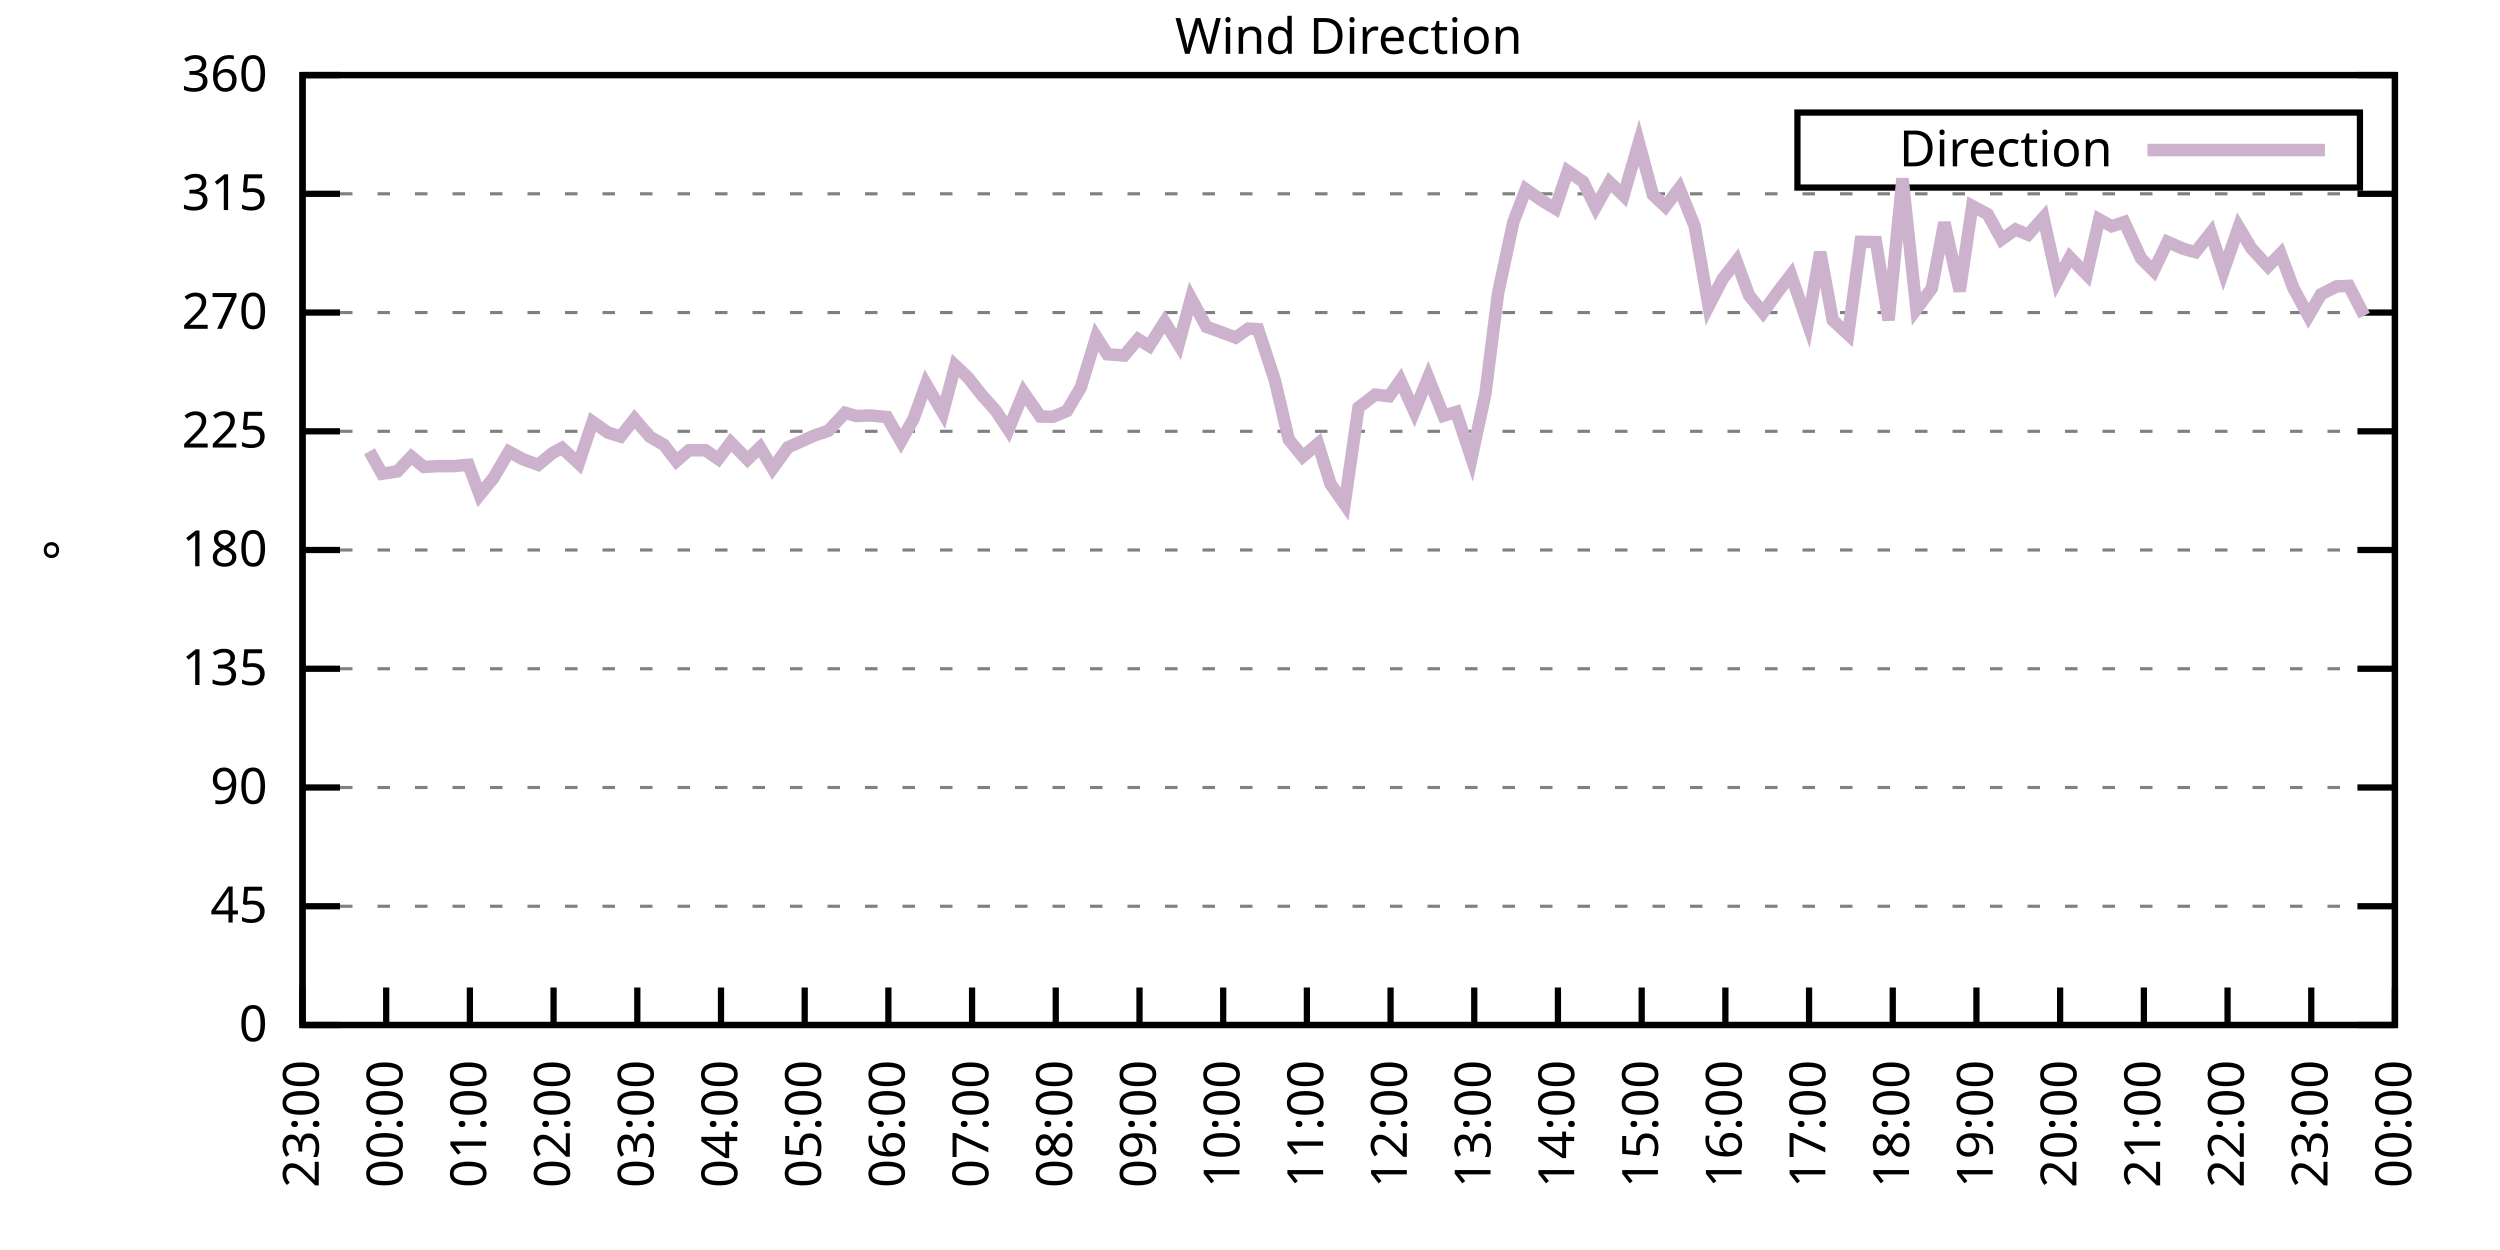
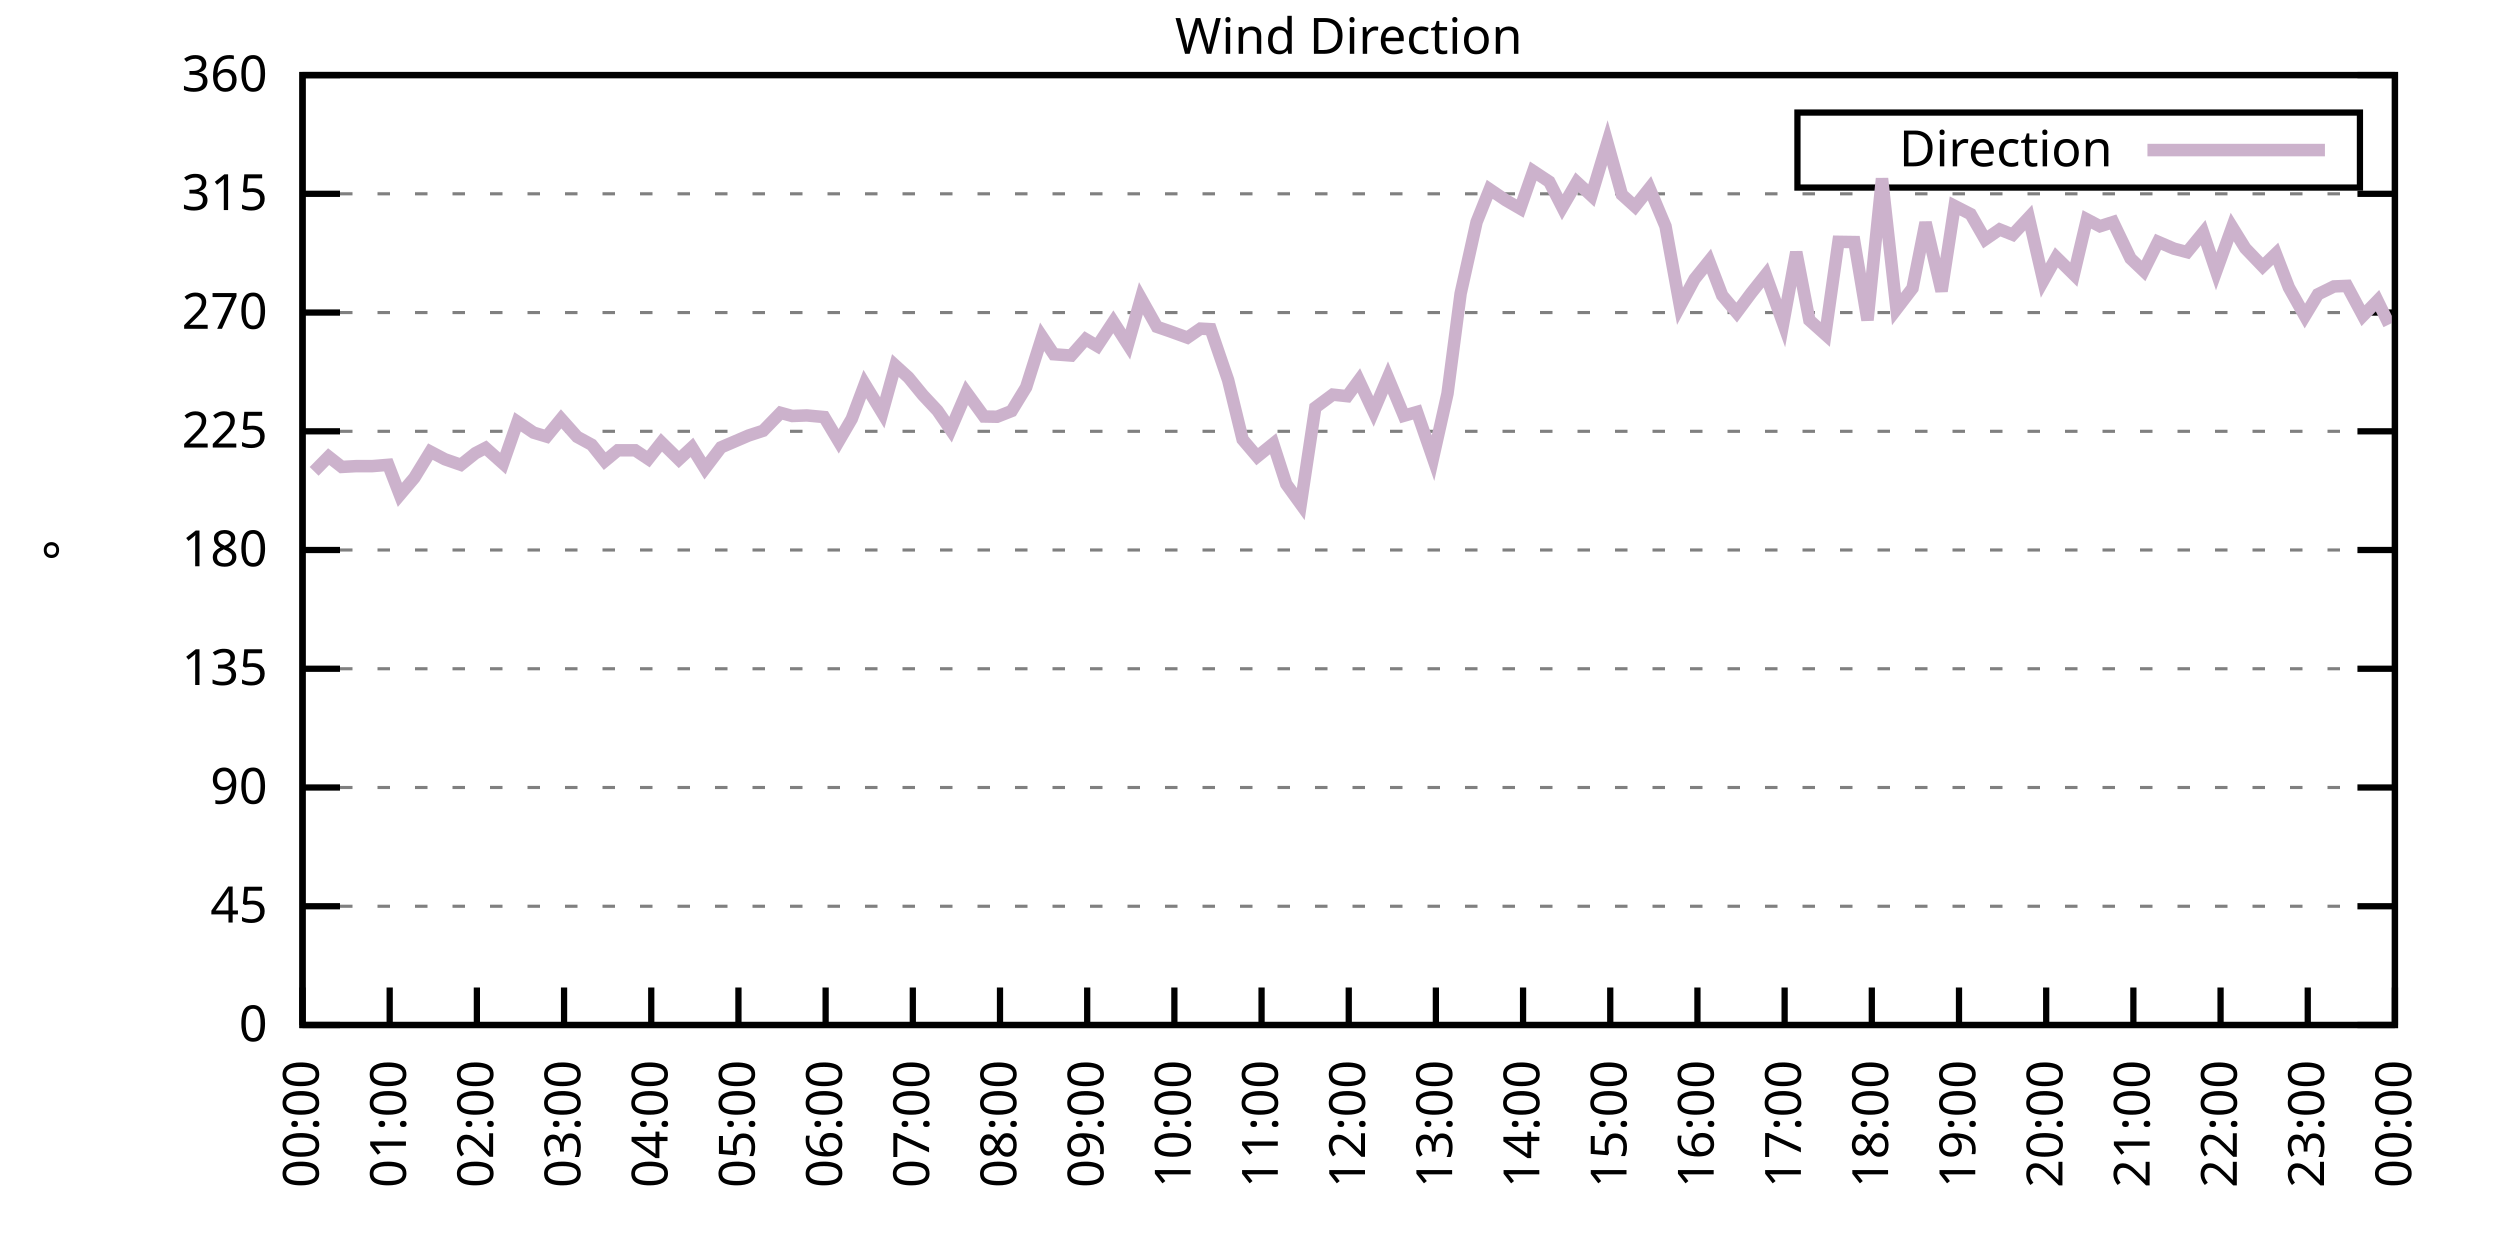
<svg xmlns="http://www.w3.org/2000/svg" xmlns:xlink="http://www.w3.org/1999/xlink" width="400" height="200" viewBox="0 0 400 200">
  <g id="gnuplot_canvas">
    <rect x="0" y="0" width="400" height="200" fill="none" />
    <defs>
      <circle id="gpDot" r="0.5" stroke-width="0.5" stroke="currentColor" />
      <path id="gpPt0" stroke-width="0.333" stroke="currentColor" d="M-1,0 h2 M0,-1 v2" />
      <path id="gpPt1" stroke-width="0.333" stroke="currentColor" d="M-1,-1 L1,1 M1,-1 L-1,1" />
      <path id="gpPt2" stroke-width="0.333" stroke="currentColor" d="M-1,0 L1,0 M0,-1 L0,1 M-1,-1 L1,1 M-1,1 L1,-1" />
      <rect id="gpPt3" stroke-width="0.333" stroke="currentColor" x="-1" y="-1" width="2" height="2" />
      <rect id="gpPt4" stroke-width="0.333" stroke="currentColor" fill="currentColor" x="-1" y="-1" width="2" height="2" />
      <circle id="gpPt5" stroke-width="0.333" stroke="currentColor" cx="0" cy="0" r="1" />
      <use xlink:href="#gpPt5" id="gpPt6" fill="currentColor" stroke="none" />
      <path id="gpPt7" stroke-width="0.333" stroke="currentColor" d="M0,-1.33 L-1.33,0.67 L1.33,0.67 z" />
      <use xlink:href="#gpPt7" id="gpPt8" fill="currentColor" stroke="none" />
      <use xlink:href="#gpPt7" id="gpPt9" stroke="currentColor" transform="rotate(180)" />
      <use xlink:href="#gpPt9" id="gpPt10" fill="currentColor" stroke="none" />
      <use xlink:href="#gpPt3" id="gpPt11" stroke="currentColor" transform="rotate(45)" />
      <use xlink:href="#gpPt11" id="gpPt12" fill="currentColor" stroke="none" />
      <path id="gpPt13" stroke-width="0.333" stroke="currentColor" d="M0,1.330 L1.265,0.411 L0.782,-1.067 L-0.782,-1.076 L-1.265,0.411 z" />
      <use xlink:href="#gpPt13" id="gpPt14" fill="currentColor" stroke="none" />
      <filter id="textbox" filterUnits="objectBoundingBox" x="0" y="0" height="1" width="1">
        <feFlood flood-color="white" flood-opacity="1" result="bgnd" />
        <feComposite in="SourceGraphic" in2="bgnd" operator="atop" />
      </filter>
      <filter id="greybox" filterUnits="objectBoundingBox" x="0" y="0" height="1" width="1">
        <feFlood flood-color="lightgrey" flood-opacity="1" result="grey" />
        <feComposite in="SourceGraphic" in2="grey" operator="atop" />
      </filter>
    </defs>
    <g fill="none" color="white" stroke="currentColor" stroke-width="1.00" stroke-linecap="butt" stroke-linejoin="miter">
</g>
    <g fill="none" color="black" stroke="currentColor" stroke-width="1.00" stroke-linecap="butt" stroke-linejoin="miter">
      <g stroke="none" shape-rendering="crispEdges">
        <polygon fill="rgb(255, 255, 255)" points="48.40,164.00 383.18,164.00 383.18,12.02 48.40,12.02 " />
      </g>
    </g>
    <g fill="none" color="black" stroke="currentColor" stroke-width="1.00" stroke-linecap="butt" stroke-linejoin="miter">
</g>
    <g fill="none" color="black" stroke="black" stroke-width="0.50" stroke-linecap="butt" stroke-linejoin="miter">
</g>
    <g fill="none" color="gray" stroke="currentColor" stroke-width="0.50" stroke-linecap="butt" stroke-linejoin="miter">
      <path stroke="gray" stroke-dasharray="2,4" class="gridline" d="M48.40,164.00 L383.19,164.00  " />
    </g>
    <g fill="none" color="gray" stroke="gray" stroke-width="1.00" stroke-linecap="butt" stroke-linejoin="miter">
</g>
    <g fill="none" color="black" stroke="currentColor" stroke-width="1.00" stroke-linecap="butt" stroke-linejoin="miter">
      <path stroke="black" d="M48.40,164.00 L54.40,164.00 M383.19,164.00 L377.19,164.00  " />
      <g transform="translate(42.80,166.60)" stroke="none" fill="black" font-family="Sans" font-size="8.00" text-anchor="end">
        <text>
          <tspan font-family="Sans"> 0</tspan>
        </text>
      </g>
    </g>
    <g fill="none" color="black" stroke="currentColor" stroke-width="1.00" stroke-linecap="butt" stroke-linejoin="miter">
</g>
    <g fill="none" color="black" stroke="black" stroke-width="0.50" stroke-linecap="butt" stroke-linejoin="miter">
</g>
    <g fill="none" color="gray" stroke="currentColor" stroke-width="0.50" stroke-linecap="butt" stroke-linejoin="miter">
      <path stroke="gray" stroke-dasharray="2,4" class="gridline" d="M48.40,145.00 L383.19,145.00  " />
    </g>
    <g fill="none" color="gray" stroke="gray" stroke-width="1.00" stroke-linecap="butt" stroke-linejoin="miter">
</g>
    <g fill="none" color="black" stroke="currentColor" stroke-width="1.00" stroke-linecap="butt" stroke-linejoin="miter">
      <path stroke="black" d="M48.40,145.00 L54.40,145.00 M383.19,145.00 L377.19,145.00  " />
      <g transform="translate(42.80,147.60)" stroke="none" fill="black" font-family="Sans" font-size="8.00" text-anchor="end">
        <text>
          <tspan font-family="Sans"> 45</tspan>
        </text>
      </g>
    </g>
    <g fill="none" color="black" stroke="currentColor" stroke-width="1.00" stroke-linecap="butt" stroke-linejoin="miter">
</g>
    <g fill="none" color="black" stroke="black" stroke-width="0.50" stroke-linecap="butt" stroke-linejoin="miter">
</g>
    <g fill="none" color="gray" stroke="currentColor" stroke-width="0.50" stroke-linecap="butt" stroke-linejoin="miter">
      <path stroke="gray" stroke-dasharray="2,4" class="gridline" d="M48.40,126.00 L383.19,126.00  " />
    </g>
    <g fill="none" color="gray" stroke="gray" stroke-width="1.00" stroke-linecap="butt" stroke-linejoin="miter">
</g>
    <g fill="none" color="black" stroke="currentColor" stroke-width="1.00" stroke-linecap="butt" stroke-linejoin="miter">
      <path stroke="black" d="M48.40,126.00 L54.40,126.00 M383.19,126.00 L377.19,126.00  " />
      <g transform="translate(42.80,128.60)" stroke="none" fill="black" font-family="Sans" font-size="8.00" text-anchor="end">
        <text>
          <tspan font-family="Sans"> 90</tspan>
        </text>
      </g>
    </g>
    <g fill="none" color="black" stroke="currentColor" stroke-width="1.00" stroke-linecap="butt" stroke-linejoin="miter">
</g>
    <g fill="none" color="black" stroke="black" stroke-width="0.50" stroke-linecap="butt" stroke-linejoin="miter">
</g>
    <g fill="none" color="gray" stroke="currentColor" stroke-width="0.50" stroke-linecap="butt" stroke-linejoin="miter">
      <path stroke="gray" stroke-dasharray="2,4" class="gridline" d="M48.40,107.00 L383.19,107.00  " />
    </g>
    <g fill="none" color="gray" stroke="gray" stroke-width="1.00" stroke-linecap="butt" stroke-linejoin="miter">
</g>
    <g fill="none" color="black" stroke="currentColor" stroke-width="1.00" stroke-linecap="butt" stroke-linejoin="miter">
      <path stroke="black" d="M48.40,107.00 L54.40,107.00 M383.19,107.00 L377.19,107.00  " />
      <g transform="translate(42.80,109.60)" stroke="none" fill="black" font-family="Sans" font-size="8.00" text-anchor="end">
        <text>
          <tspan font-family="Sans"> 135</tspan>
        </text>
      </g>
    </g>
    <g fill="none" color="black" stroke="currentColor" stroke-width="1.00" stroke-linecap="butt" stroke-linejoin="miter">
</g>
    <g fill="none" color="black" stroke="black" stroke-width="0.50" stroke-linecap="butt" stroke-linejoin="miter">
</g>
    <g fill="none" color="gray" stroke="currentColor" stroke-width="0.50" stroke-linecap="butt" stroke-linejoin="miter">
      <path stroke="gray" stroke-dasharray="2,4" class="gridline" d="M48.40,88.00 L383.19,88.00  " />
    </g>
    <g fill="none" color="gray" stroke="gray" stroke-width="1.00" stroke-linecap="butt" stroke-linejoin="miter">
</g>
    <g fill="none" color="black" stroke="currentColor" stroke-width="1.00" stroke-linecap="butt" stroke-linejoin="miter">
      <path stroke="black" d="M48.40,88.00 L54.40,88.00 M383.19,88.00 L377.19,88.00  " />
      <g transform="translate(42.80,90.60)" stroke="none" fill="black" font-family="Sans" font-size="8.00" text-anchor="end">
        <text>
          <tspan font-family="Sans"> 180</tspan>
        </text>
      </g>
    </g>
    <g fill="none" color="black" stroke="currentColor" stroke-width="1.00" stroke-linecap="butt" stroke-linejoin="miter">
</g>
    <g fill="none" color="black" stroke="black" stroke-width="0.50" stroke-linecap="butt" stroke-linejoin="miter">
</g>
    <g fill="none" color="gray" stroke="currentColor" stroke-width="0.50" stroke-linecap="butt" stroke-linejoin="miter">
      <path stroke="gray" stroke-dasharray="2,4" class="gridline" d="M48.40,69.01 L383.19,69.01  " />
    </g>
    <g fill="none" color="gray" stroke="gray" stroke-width="1.00" stroke-linecap="butt" stroke-linejoin="miter">
</g>
    <g fill="none" color="black" stroke="currentColor" stroke-width="1.00" stroke-linecap="butt" stroke-linejoin="miter">
      <path stroke="black" d="M48.40,69.01 L54.40,69.01 M383.19,69.01 L377.19,69.01  " />
      <g transform="translate(42.80,71.61)" stroke="none" fill="black" font-family="Sans" font-size="8.00" text-anchor="end">
        <text>
          <tspan font-family="Sans"> 225</tspan>
        </text>
      </g>
    </g>
    <g fill="none" color="black" stroke="currentColor" stroke-width="1.00" stroke-linecap="butt" stroke-linejoin="miter">
</g>
    <g fill="none" color="black" stroke="black" stroke-width="0.50" stroke-linecap="butt" stroke-linejoin="miter">
</g>
    <g fill="none" color="gray" stroke="currentColor" stroke-width="0.50" stroke-linecap="butt" stroke-linejoin="miter">
      <path stroke="gray" stroke-dasharray="2,4" class="gridline" d="M48.40,50.01 L383.19,50.01  " />
    </g>
    <g fill="none" color="gray" stroke="gray" stroke-width="1.00" stroke-linecap="butt" stroke-linejoin="miter">
</g>
    <g fill="none" color="black" stroke="currentColor" stroke-width="1.00" stroke-linecap="butt" stroke-linejoin="miter">
      <path stroke="black" d="M48.40,50.01 L54.40,50.01 M383.19,50.01 L377.19,50.01  " />
      <g transform="translate(42.80,52.61)" stroke="none" fill="black" font-family="Sans" font-size="8.00" text-anchor="end">
        <text>
          <tspan font-family="Sans"> 270</tspan>
        </text>
      </g>
    </g>
    <g fill="none" color="black" stroke="currentColor" stroke-width="1.00" stroke-linecap="butt" stroke-linejoin="miter">
</g>
    <g fill="none" color="black" stroke="black" stroke-width="0.50" stroke-linecap="butt" stroke-linejoin="miter">
</g>
    <g fill="none" color="gray" stroke="currentColor" stroke-width="0.50" stroke-linecap="butt" stroke-linejoin="miter">
      <path stroke="gray" stroke-dasharray="2,4" class="gridline" d="M48.40,31.01 L383.19,31.01  " />
    </g>
    <g fill="none" color="gray" stroke="gray" stroke-width="1.00" stroke-linecap="butt" stroke-linejoin="miter">
</g>
    <g fill="none" color="black" stroke="currentColor" stroke-width="1.00" stroke-linecap="butt" stroke-linejoin="miter">
      <path stroke="black" d="M48.40,31.01 L54.40,31.01 M383.19,31.01 L377.19,31.01  " />
      <g transform="translate(42.80,33.61)" stroke="none" fill="black" font-family="Sans" font-size="8.00" text-anchor="end">
        <text>
          <tspan font-family="Sans"> 315</tspan>
        </text>
      </g>
    </g>
    <g fill="none" color="black" stroke="currentColor" stroke-width="1.00" stroke-linecap="butt" stroke-linejoin="miter">
</g>
    <g fill="none" color="black" stroke="black" stroke-width="0.50" stroke-linecap="butt" stroke-linejoin="miter">
</g>
    <g fill="none" color="gray" stroke="currentColor" stroke-width="0.50" stroke-linecap="butt" stroke-linejoin="miter">
      <path stroke="gray" stroke-dasharray="2,4" class="gridline" d="M48.40,12.01 L383.19,12.01  " />
    </g>
    <g fill="none" color="gray" stroke="gray" stroke-width="1.00" stroke-linecap="butt" stroke-linejoin="miter">
</g>
    <g fill="none" color="black" stroke="currentColor" stroke-width="1.00" stroke-linecap="butt" stroke-linejoin="miter">
      <path stroke="black" d="M48.40,12.01 L54.40,12.01 M383.19,12.01 L377.19,12.01  " />
      <g transform="translate(42.80,14.61)" stroke="none" fill="black" font-family="Sans" font-size="8.00" text-anchor="end">
        <text>
          <tspan font-family="Sans"> 360</tspan>
        </text>
      </g>
    </g>
    <g fill="none" color="black" stroke="currentColor" stroke-width="1.00" stroke-linecap="butt" stroke-linejoin="miter">
      <path stroke="black" d="M48.40,164.00 L48.40,158.00  " />
      <g transform="translate(51.00,169.60) rotate(270.00)" stroke="none" fill="black" font-family="Sans" font-size="8.00" text-anchor="end">
        <text>
-           <tspan font-family="Sans">23:00</tspan>
-         </text>
-       </g>
-     </g>
-     <g fill="none" color="black" stroke="currentColor" stroke-width="1.00" stroke-linecap="butt" stroke-linejoin="miter">
-       <path stroke="black" d="M61.79,164.00 L61.79,158.00  " />
-       <g transform="translate(64.39,169.60) rotate(270.00)" stroke="none" fill="black" font-family="Sans" font-size="8.00" text-anchor="end">
-         <text>
          <tspan font-family="Sans">00:00</tspan>
        </text>
      </g>
    </g>
    <g fill="none" color="black" stroke="currentColor" stroke-width="1.00" stroke-linecap="butt" stroke-linejoin="miter">
-       <path stroke="black" d="M75.18,164.00 L75.18,158.00  " />
-       <g transform="translate(77.78,169.60) rotate(270.00)" stroke="none" fill="black" font-family="Sans" font-size="8.00" text-anchor="end">
+       <path stroke="black" d="M62.35,164.00 L62.35,158.00  " />
+       <g transform="translate(64.95,169.60) rotate(270.00)" stroke="none" fill="black" font-family="Sans" font-size="8.00" text-anchor="end">
        <text>
          <tspan font-family="Sans">01:00</tspan>
        </text>
      </g>
    </g>
    <g fill="none" color="black" stroke="currentColor" stroke-width="1.00" stroke-linecap="butt" stroke-linejoin="miter">
-       <path stroke="black" d="M88.57,164.00 L88.57,158.00  " />
-       <g transform="translate(91.17,169.60) rotate(270.00)" stroke="none" fill="black" font-family="Sans" font-size="8.00" text-anchor="end">
+       <path stroke="black" d="M76.30,164.00 L76.30,158.00  " />
+       <g transform="translate(78.90,169.60) rotate(270.00)" stroke="none" fill="black" font-family="Sans" font-size="8.00" text-anchor="end">
        <text>
          <tspan font-family="Sans">02:00</tspan>
        </text>
      </g>
    </g>
    <g fill="none" color="black" stroke="currentColor" stroke-width="1.00" stroke-linecap="butt" stroke-linejoin="miter">
-       <path stroke="black" d="M101.97,164.00 L101.97,158.00  " />
-       <g transform="translate(104.57,169.60) rotate(270.00)" stroke="none" fill="black" font-family="Sans" font-size="8.00" text-anchor="end">
+       <path stroke="black" d="M90.25,164.00 L90.25,158.00  " />
+       <g transform="translate(92.85,169.60) rotate(270.00)" stroke="none" fill="black" font-family="Sans" font-size="8.00" text-anchor="end">
        <text>
          <tspan font-family="Sans">03:00</tspan>
        </text>
      </g>
    </g>
    <g fill="none" color="black" stroke="currentColor" stroke-width="1.00" stroke-linecap="butt" stroke-linejoin="miter">
-       <path stroke="black" d="M115.36,164.00 L115.36,158.00  " />
-       <g transform="translate(117.96,169.60) rotate(270.00)" stroke="none" fill="black" font-family="Sans" font-size="8.00" text-anchor="end">
+       <path stroke="black" d="M104.20,164.00 L104.20,158.00  " />
+       <g transform="translate(106.80,169.60) rotate(270.00)" stroke="none" fill="black" font-family="Sans" font-size="8.00" text-anchor="end">
        <text>
          <tspan font-family="Sans">04:00</tspan>
        </text>
      </g>
    </g>
    <g fill="none" color="black" stroke="currentColor" stroke-width="1.00" stroke-linecap="butt" stroke-linejoin="miter">
-       <path stroke="black" d="M128.75,164.00 L128.75,158.00  " />
-       <g transform="translate(131.35,169.60) rotate(270.00)" stroke="none" fill="black" font-family="Sans" font-size="8.00" text-anchor="end">
+       <path stroke="black" d="M118.15,164.00 L118.15,158.00  " />
+       <g transform="translate(120.75,169.60) rotate(270.00)" stroke="none" fill="black" font-family="Sans" font-size="8.00" text-anchor="end">
        <text>
          <tspan font-family="Sans">05:00</tspan>
        </text>
      </g>
    </g>
    <g fill="none" color="black" stroke="currentColor" stroke-width="1.00" stroke-linecap="butt" stroke-linejoin="miter">
-       <path stroke="black" d="M142.14,164.00 L142.14,158.00  " />
-       <g transform="translate(144.74,169.60) rotate(270.00)" stroke="none" fill="black" font-family="Sans" font-size="8.00" text-anchor="end">
+       <path stroke="black" d="M132.10,164.00 L132.10,158.00  " />
+       <g transform="translate(134.70,169.60) rotate(270.00)" stroke="none" fill="black" font-family="Sans" font-size="8.00" text-anchor="end">
        <text>
          <tspan font-family="Sans">06:00</tspan>
        </text>
      </g>
    </g>
    <g fill="none" color="black" stroke="currentColor" stroke-width="1.00" stroke-linecap="butt" stroke-linejoin="miter">
-       <path stroke="black" d="M155.53,164.00 L155.53,158.00  " />
-       <g transform="translate(158.13,169.60) rotate(270.00)" stroke="none" fill="black" font-family="Sans" font-size="8.00" text-anchor="end">
+       <path stroke="black" d="M146.05,164.00 L146.05,158.00  " />
+       <g transform="translate(148.65,169.60) rotate(270.00)" stroke="none" fill="black" font-family="Sans" font-size="8.00" text-anchor="end">
        <text>
          <tspan font-family="Sans">07:00</tspan>
        </text>
      </g>
    </g>
    <g fill="none" color="black" stroke="currentColor" stroke-width="1.00" stroke-linecap="butt" stroke-linejoin="miter">
-       <path stroke="black" d="M168.92,164.00 L168.92,158.00  " />
-       <g transform="translate(171.52,169.60) rotate(270.00)" stroke="none" fill="black" font-family="Sans" font-size="8.00" text-anchor="end">
+       <path stroke="black" d="M160.00,164.00 L160.00,158.00  " />
+       <g transform="translate(162.60,169.60) rotate(270.00)" stroke="none" fill="black" font-family="Sans" font-size="8.00" text-anchor="end">
        <text>
          <tspan font-family="Sans">08:00</tspan>
        </text>
      </g>
    </g>
    <g fill="none" color="black" stroke="currentColor" stroke-width="1.00" stroke-linecap="butt" stroke-linejoin="miter">
-       <path stroke="black" d="M182.32,164.00 L182.32,158.00  " />
-       <g transform="translate(184.92,169.60) rotate(270.00)" stroke="none" fill="black" font-family="Sans" font-size="8.00" text-anchor="end">
+       <path stroke="black" d="M173.95,164.00 L173.95,158.00  " />
+       <g transform="translate(176.55,169.60) rotate(270.00)" stroke="none" fill="black" font-family="Sans" font-size="8.00" text-anchor="end">
        <text>
          <tspan font-family="Sans">09:00</tspan>
        </text>
      </g>
    </g>
    <g fill="none" color="black" stroke="currentColor" stroke-width="1.00" stroke-linecap="butt" stroke-linejoin="miter">
-       <path stroke="black" d="M195.71,164.00 L195.71,158.00  " />
-       <g transform="translate(198.31,169.60) rotate(270.00)" stroke="none" fill="black" font-family="Sans" font-size="8.00" text-anchor="end">
+       <path stroke="black" d="M187.90,164.00 L187.90,158.00  " />
+       <g transform="translate(190.50,169.60) rotate(270.00)" stroke="none" fill="black" font-family="Sans" font-size="8.00" text-anchor="end">
        <text>
          <tspan font-family="Sans">10:00</tspan>
        </text>
      </g>
    </g>
    <g fill="none" color="black" stroke="currentColor" stroke-width="1.00" stroke-linecap="butt" stroke-linejoin="miter">
-       <path stroke="black" d="M209.10,164.00 L209.10,158.00  " />
-       <g transform="translate(211.70,169.60) rotate(270.00)" stroke="none" fill="black" font-family="Sans" font-size="8.00" text-anchor="end">
+       <path stroke="black" d="M201.85,164.00 L201.85,158.00  " />
+       <g transform="translate(204.45,169.60) rotate(270.00)" stroke="none" fill="black" font-family="Sans" font-size="8.00" text-anchor="end">
        <text>
          <tspan font-family="Sans">11:00</tspan>
        </text>
      </g>
    </g>
    <g fill="none" color="black" stroke="currentColor" stroke-width="1.00" stroke-linecap="butt" stroke-linejoin="miter">
-       <path stroke="black" d="M222.49,164.00 L222.49,158.00  " />
-       <g transform="translate(225.09,169.60) rotate(270.00)" stroke="none" fill="black" font-family="Sans" font-size="8.00" text-anchor="end">
+       <path stroke="black" d="M215.80,164.00 L215.80,158.00  " />
+       <g transform="translate(218.40,169.60) rotate(270.00)" stroke="none" fill="black" font-family="Sans" font-size="8.00" text-anchor="end">
        <text>
          <tspan font-family="Sans">12:00</tspan>
        </text>
      </g>
    </g>
    <g fill="none" color="black" stroke="currentColor" stroke-width="1.00" stroke-linecap="butt" stroke-linejoin="miter">
-       <path stroke="black" d="M235.88,164.00 L235.88,158.00  " />
-       <g transform="translate(238.48,169.60) rotate(270.00)" stroke="none" fill="black" font-family="Sans" font-size="8.00" text-anchor="end">
+       <path stroke="black" d="M229.74,164.00 L229.74,158.00  " />
+       <g transform="translate(232.34,169.60) rotate(270.00)" stroke="none" fill="black" font-family="Sans" font-size="8.00" text-anchor="end">
        <text>
          <tspan font-family="Sans">13:00</tspan>
        </text>
      </g>
    </g>
    <g fill="none" color="black" stroke="currentColor" stroke-width="1.00" stroke-linecap="butt" stroke-linejoin="miter">
-       <path stroke="black" d="M249.27,164.00 L249.27,158.00  " />
-       <g transform="translate(251.87,169.60) rotate(270.00)" stroke="none" fill="black" font-family="Sans" font-size="8.00" text-anchor="end">
+       <path stroke="black" d="M243.69,164.00 L243.69,158.00  " />
+       <g transform="translate(246.29,169.60) rotate(270.00)" stroke="none" fill="black" font-family="Sans" font-size="8.00" text-anchor="end">
        <text>
          <tspan font-family="Sans">14:00</tspan>
        </text>
      </g>
    </g>
    <g fill="none" color="black" stroke="currentColor" stroke-width="1.00" stroke-linecap="butt" stroke-linejoin="miter">
-       <path stroke="black" d="M262.67,164.00 L262.67,158.00  " />
-       <g transform="translate(265.27,169.60) rotate(270.00)" stroke="none" fill="black" font-family="Sans" font-size="8.00" text-anchor="end">
+       <path stroke="black" d="M257.64,164.00 L257.64,158.00  " />
+       <g transform="translate(260.24,169.60) rotate(270.00)" stroke="none" fill="black" font-family="Sans" font-size="8.00" text-anchor="end">
        <text>
          <tspan font-family="Sans">15:00</tspan>
        </text>
      </g>
    </g>
    <g fill="none" color="black" stroke="currentColor" stroke-width="1.00" stroke-linecap="butt" stroke-linejoin="miter">
-       <path stroke="black" d="M276.06,164.00 L276.06,158.00  " />
-       <g transform="translate(278.66,169.60) rotate(270.00)" stroke="none" fill="black" font-family="Sans" font-size="8.00" text-anchor="end">
+       <path stroke="black" d="M271.59,164.00 L271.59,158.00  " />
+       <g transform="translate(274.19,169.60) rotate(270.00)" stroke="none" fill="black" font-family="Sans" font-size="8.00" text-anchor="end">
        <text>
          <tspan font-family="Sans">16:00</tspan>
        </text>
      </g>
    </g>
    <g fill="none" color="black" stroke="currentColor" stroke-width="1.00" stroke-linecap="butt" stroke-linejoin="miter">
-       <path stroke="black" d="M289.45,164.00 L289.45,158.00  " />
-       <g transform="translate(292.05,169.60) rotate(270.00)" stroke="none" fill="black" font-family="Sans" font-size="8.00" text-anchor="end">
+       <path stroke="black" d="M285.54,164.00 L285.54,158.00  " />
+       <g transform="translate(288.14,169.60) rotate(270.00)" stroke="none" fill="black" font-family="Sans" font-size="8.00" text-anchor="end">
        <text>
          <tspan font-family="Sans">17:00</tspan>
        </text>
      </g>
    </g>
    <g fill="none" color="black" stroke="currentColor" stroke-width="1.00" stroke-linecap="butt" stroke-linejoin="miter">
-       <path stroke="black" d="M302.84,164.00 L302.84,158.00  " />
-       <g transform="translate(305.44,169.60) rotate(270.00)" stroke="none" fill="black" font-family="Sans" font-size="8.00" text-anchor="end">
+       <path stroke="black" d="M299.49,164.00 L299.49,158.00  " />
+       <g transform="translate(302.09,169.60) rotate(270.00)" stroke="none" fill="black" font-family="Sans" font-size="8.00" text-anchor="end">
        <text>
          <tspan font-family="Sans">18:00</tspan>
        </text>
      </g>
    </g>
    <g fill="none" color="black" stroke="currentColor" stroke-width="1.00" stroke-linecap="butt" stroke-linejoin="miter">
-       <path stroke="black" d="M316.23,164.00 L316.23,158.00  " />
-       <g transform="translate(318.83,169.60) rotate(270.00)" stroke="none" fill="black" font-family="Sans" font-size="8.00" text-anchor="end">
+       <path stroke="black" d="M313.44,164.00 L313.44,158.00  " />
+       <g transform="translate(316.04,169.60) rotate(270.00)" stroke="none" fill="black" font-family="Sans" font-size="8.00" text-anchor="end">
        <text>
          <tspan font-family="Sans">19:00</tspan>
        </text>
      </g>
    </g>
    <g fill="none" color="black" stroke="currentColor" stroke-width="1.00" stroke-linecap="butt" stroke-linejoin="miter">
-       <path stroke="black" d="M329.62,164.00 L329.62,158.00  " />
-       <g transform="translate(332.22,169.60) rotate(270.00)" stroke="none" fill="black" font-family="Sans" font-size="8.00" text-anchor="end">
+       <path stroke="black" d="M327.39,164.00 L327.39,158.00  " />
+       <g transform="translate(329.99,169.60) rotate(270.00)" stroke="none" fill="black" font-family="Sans" font-size="8.00" text-anchor="end">
        <text>
          <tspan font-family="Sans">20:00</tspan>
        </text>
      </g>
    </g>
    <g fill="none" color="black" stroke="currentColor" stroke-width="1.00" stroke-linecap="butt" stroke-linejoin="miter">
-       <path stroke="black" d="M343.02,164.00 L343.02,158.00  " />
-       <g transform="translate(345.62,169.60) rotate(270.00)" stroke="none" fill="black" font-family="Sans" font-size="8.00" text-anchor="end">
+       <path stroke="black" d="M341.34,164.00 L341.34,158.00  " />
+       <g transform="translate(343.94,169.60) rotate(270.00)" stroke="none" fill="black" font-family="Sans" font-size="8.00" text-anchor="end">
        <text>
          <tspan font-family="Sans">21:00</tspan>
        </text>
      </g>
    </g>
    <g fill="none" color="black" stroke="currentColor" stroke-width="1.00" stroke-linecap="butt" stroke-linejoin="miter">
-       <path stroke="black" d="M356.41,164.00 L356.41,158.00  " />
-       <g transform="translate(359.01,169.60) rotate(270.00)" stroke="none" fill="black" font-family="Sans" font-size="8.00" text-anchor="end">
+       <path stroke="black" d="M355.29,164.00 L355.29,158.00  " />
+       <g transform="translate(357.89,169.60) rotate(270.00)" stroke="none" fill="black" font-family="Sans" font-size="8.00" text-anchor="end">
        <text>
          <tspan font-family="Sans">22:00</tspan>
        </text>
      </g>
    </g>
    <g fill="none" color="black" stroke="currentColor" stroke-width="1.00" stroke-linecap="butt" stroke-linejoin="miter">
-       <path stroke="black" d="M369.80,164.00 L369.80,158.00  " />
-       <g transform="translate(372.40,169.60) rotate(270.00)" stroke="none" fill="black" font-family="Sans" font-size="8.00" text-anchor="end">
+       <path stroke="black" d="M369.24,164.00 L369.24,158.00  " />
+       <g transform="translate(371.84,169.60) rotate(270.00)" stroke="none" fill="black" font-family="Sans" font-size="8.00" text-anchor="end">
        <text>
          <tspan font-family="Sans">23:00</tspan>
        </text>
      </g>
    </g>
    <g fill="none" color="black" stroke="currentColor" stroke-width="1.00" stroke-linecap="butt" stroke-linejoin="miter">
      <path stroke="black" d="M383.19,164.00 L383.19,158.00  " />
      <g transform="translate(385.79,169.60) rotate(270.00)" stroke="none" fill="black" font-family="Sans" font-size="8.00" text-anchor="end">
        <text>
          <tspan font-family="Sans">00:00</tspan>
        </text>
      </g>
    </g>
    <g fill="none" color="black" stroke="currentColor" stroke-width="1.00" stroke-linecap="butt" stroke-linejoin="miter">
</g>
    <g fill="none" color="black" stroke="currentColor" stroke-width="1.00" stroke-linecap="butt" stroke-linejoin="miter">
      <path stroke="black" d="M48.40,12.01 L48.40,164.00 L383.19,164.00 L383.19,12.01 L48.40,12.01 Z  " />
    </g>
    <g fill="none" color="black" stroke="currentColor" stroke-width="1.00" stroke-linecap="butt" stroke-linejoin="miter">
</g>
    <g fill="none" color="black" stroke="currentColor" stroke-width="1.00" stroke-linecap="butt" stroke-linejoin="miter">
      <path stroke="black" d="M287.59,30.01 L287.59,18.01 L377.59,18.01 L377.59,30.01 L287.59,30.01 Z  " />
    </g>
    <g id="Wind_direction_plot_1">
      <g fill="none" color="white" stroke="black" stroke-width="2.00" stroke-linecap="butt" stroke-linejoin="miter">
</g>
      <g fill="none" color="black" stroke="currentColor" stroke-width="2.00" stroke-linecap="butt" stroke-linejoin="miter">
        <g transform="translate(337.99,26.61)" stroke="none" fill="black" font-family="Sans" font-size="8.00" text-anchor="end">
          <text>
            <tspan font-family="Sans">Direction</tspan>
          </text>
        </g>
      </g>
      <g fill="none" color="black" stroke="currentColor" stroke-width="2.00" stroke-linecap="butt" stroke-linejoin="miter">
-         <path stroke="rgb(204, 178, 204)" d="M343.59,24.01 L371.99,24.01 M59.11,72.21 L61.12,75.80 L63.58,75.42 L65.81,73.06 L67.82,74.71 L70.05,74.58   L72.50,74.58 L74.96,74.37 L76.75,79.18 L78.98,76.44 L81.43,72.26 L83.66,73.48 L86.12,74.37 L88.35,72.51   L89.91,71.67 L92.59,74.16 L94.82,67.49 L97.28,69.22 L99.29,69.85 L101.52,67.02 L103.98,69.89 L106.21,71.16   L108.22,73.78 L110.22,72.05 L112.90,72.05 L114.91,73.44 L116.92,70.78 L119.60,73.52 L121.61,71.58 L123.62,74.96   L126.07,71.58 L130.31,69.68 L132.54,68.92 L135.22,66.05 L137.01,66.56 L139.24,66.47 L141.92,66.73 L144.15,70.61   L146.16,67.02 L148.17,61.45 L150.85,66.05 L152.85,58.49 L154.86,60.39 L157.10,63.22 L159.33,65.71 L161.34,68.75   L163.79,62.80 L166.47,66.64 L168.48,66.68 L170.71,65.76 L172.94,61.96 L175.40,53.89 L177.18,56.68 L179.86,56.89   L182.09,54.27 L183.88,55.37 L186.33,51.49 L188.57,55.12 L190.57,47.73 L193.03,52.29 L195.04,53.01 L197.72,54.02   L199.73,52.58 L201.29,52.67 L203.97,60.82 L206.20,70.32 L208.43,73.06 L210.88,70.99 L212.89,77.45 L215.13,80.66   L217.36,65.21 L220.04,63.14 L222.27,63.39 L224.05,60.86 L226.29,65.84 L228.52,60.39 L230.97,66.52 L232.98,65.92   L235.44,73.31 L237.67,62.97 L239.68,46.97 L242.13,35.53 L244.14,30.29 L246.60,32.02 L248.83,33.37 L250.84,27.38   L253.29,29.07 L255.30,33.16 L257.53,29.15 L259.76,31.30 L262.22,22.82 L264.45,31.14 L266.46,33.04 L268.69,30.12   L271.15,36.20 L273.38,48.99 L275.61,44.65 L277.84,41.77 L279.85,47.26 L282.08,50.01 L284.32,46.88 L286.55,43.97   L289.23,51.74 L291.23,40.34 L293.24,51.23 L295.70,53.51 L297.71,38.69 L300.16,38.73 L302.17,51.23 L304.40,28.56   L306.63,49.46 L309.09,46.12 L311.10,35.61 L313.55,46.59 L315.56,32.95 L318.02,34.26 L320.25,38.31 L322.48,36.71   L324.49,37.55 L326.95,34.81 L329.18,44.90 L331.19,41.18 L333.86,43.93 L335.87,35.10 L337.88,36.20 L339.89,35.53   L342.57,41.35 L344.58,43.34 L346.81,38.69 L349.26,39.79 L351.27,40.34 L353.73,37.22 L355.74,43.42 L358.19,36.33   L360.20,39.71 L362.88,42.62 L364.89,40.59 L366.90,46.00 L369.35,50.56 L371.36,47.09 L373.82,45.83 L375.82,45.74   L378.28,50.51  " />
+         <path stroke="rgb(204, 178, 204)" d="M343.59,24.01 L371.99,24.01 M50.26,75.42 L52.58,73.06 L54.68,74.71 L57.00,74.58 L59.56,74.58 L62.12,74.37   L63.98,79.18 L66.30,76.44 L68.86,72.26 L71.18,73.48 L73.74,74.37 L76.07,72.51 L77.69,71.67 L80.48,74.16   L82.81,67.49 L85.37,69.22 L87.46,69.85 L89.78,67.02 L92.34,69.89 L94.67,71.16 L96.76,73.78 L98.85,72.05   L101.64,72.05 L103.73,73.44 L105.83,70.78 L108.62,73.52 L110.71,71.58 L112.80,74.96 L115.36,71.58 L119.78,69.68   L122.10,68.92 L124.89,66.05 L126.75,66.56 L129.08,66.47 L131.87,66.73 L134.19,70.61 L136.28,67.02 L138.37,61.45   L141.16,66.05 L143.26,58.49 L145.35,60.39 L147.67,63.22 L150.00,65.71 L152.09,68.75 L154.65,62.80 L157.44,66.64   L159.53,66.68 L161.86,65.76 L164.18,61.96 L166.74,53.89 L168.60,56.68 L171.39,56.89 L173.71,54.27 L175.57,55.37   L178.13,51.49 L180.46,55.12 L182.55,47.73 L185.11,52.29 L187.20,53.01 L189.99,54.02 L192.08,52.58 L193.71,52.67   L196.50,60.82 L198.82,70.32 L201.15,73.06 L203.71,70.99 L205.80,77.45 L208.12,80.66 L210.45,65.21 L213.24,63.14   L215.56,63.39 L217.42,60.86 L219.75,65.84 L222.07,60.39 L224.63,66.52 L226.72,65.92 L229.28,73.31 L231.60,62.97   L233.70,46.97 L236.25,35.53 L238.35,30.29 L240.90,32.02 L243.23,33.37 L245.32,27.38 L247.88,29.07 L249.97,33.16   L252.30,29.15 L254.62,31.30 L257.18,22.82 L259.50,31.14 L261.60,33.04 L263.92,30.12 L266.48,36.20 L268.80,48.99   L271.13,44.65 L273.45,41.77 L275.55,47.26 L277.87,50.01 L280.20,46.88 L282.52,43.97 L285.31,51.74 L287.40,40.34   L289.50,51.23 L292.05,53.51 L294.15,38.69 L296.70,38.73 L298.80,51.23 L301.12,28.56 L303.44,49.46 L306.00,46.12   L308.09,35.61 L310.65,46.59 L312.74,32.95 L315.30,34.26 L317.63,38.31 L319.95,36.71 L322.04,37.55 L324.60,34.81   L326.93,44.90 L329.02,41.18 L331.81,43.93 L333.90,35.10 L335.99,36.20 L338.09,35.53 L340.88,41.35 L342.97,43.34   L345.29,38.69 L347.85,39.79 L349.94,40.34 L352.50,37.22 L354.59,43.42 L357.15,36.33 L359.24,39.71 L362.03,42.62   L364.13,40.59 L366.22,46.00 L368.78,50.56 L370.87,47.09 L373.43,45.83 L375.52,45.74 L378.08,50.51 L380.40,48.11   L382.26,51.91  " />
      </g>
    </g>
    <g fill="none" color="black" stroke="currentColor" stroke-width="2.00" stroke-linecap="butt" stroke-linejoin="miter">
</g>
    <g fill="none" color="black" stroke="black" stroke-width="1.00" stroke-linecap="butt" stroke-linejoin="miter">
</g>
    <g fill="none" color="black" stroke="currentColor" stroke-width="1.00" stroke-linecap="butt" stroke-linejoin="miter">
      <path stroke="black" d="M48.40,12.01 L48.40,164.00 L383.19,164.00 L383.19,12.01 L48.40,12.01 Z  " />
      <g transform="translate(12.80,88.01) rotate(270.00)" stroke="none" fill="black" font-family="Sans" font-size="8.00" text-anchor="middle">
        <text>
          <tspan font-family="Sans">°</tspan>
        </text>
      </g>
    </g>
    <g fill="none" color="black" stroke="currentColor" stroke-width="1.00" stroke-linecap="butt" stroke-linejoin="miter">
</g>
    <g fill="none" color="black" stroke="currentColor" stroke-width="1.00" stroke-linecap="butt" stroke-linejoin="miter">
      <g transform="translate(215.79,8.61)" stroke="none" fill="black" font-family="Sans" font-size="8.00" text-anchor="middle">
        <text>
          <tspan font-family="Sans">Wind Direction</tspan>
        </text>
      </g>
    </g>
    <g fill="none" color="black" stroke="currentColor" stroke-width="1.00" stroke-linecap="butt" stroke-linejoin="miter">
</g>
  </g>
</svg>
